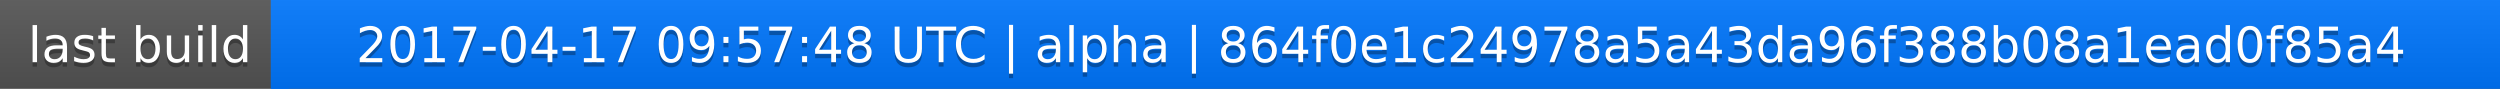
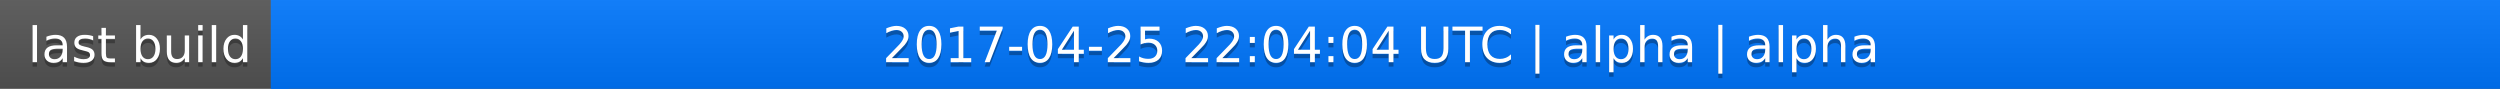
<svg xmlns="http://www.w3.org/2000/svg" width="563" height="20">
  <linearGradient id="a" x2="0" y2="100%">
    <stop offset="0" stop-color="#bbb" stop-opacity=".1" />
    <stop offset="1" stop-opacity=".1" />
  </linearGradient>
  <rect rx="0" width="563" height="20" fill="#555" />
  <rect rx="0" x="61" width="502" height="20" fill="#07f" />
  <path fill="#07f" d="M61 0h4v20h-4z" />
  <rect rx="0" width="563" height="20" fill="url(#a)" />
  <g fill="#fff" text-anchor="middle" font-family="DejaVu Sans,Verdana,Geneva,sans-serif" font-size="11">
    <text x="31.5" y="15" fill="#010101" fill-opacity=".3">last build</text>
    <text x="31.5" y="14">last build</text>
-     <text x="311" y="15" fill="#010101" fill-opacity=".3">2017-04-17 09:57:48 UTC | alpha | 864f0e1c24978a5a43da96f388b08a1ead0f85a4</text>
-     <text x="311" y="14">2017-04-17 09:57:48 UTC | alpha | 864f0e1c24978a5a43da96f388b08a1ead0f85a4</text>
+     <text x="311" y="15" fill="#010101" fill-opacity=".3">2017-04-25 22:04:04 UTC | alpha | alpha</text>
+     <text x="311" y="14">2017-04-25 22:04:04 UTC | alpha | alpha</text>
  </g>
</svg>
